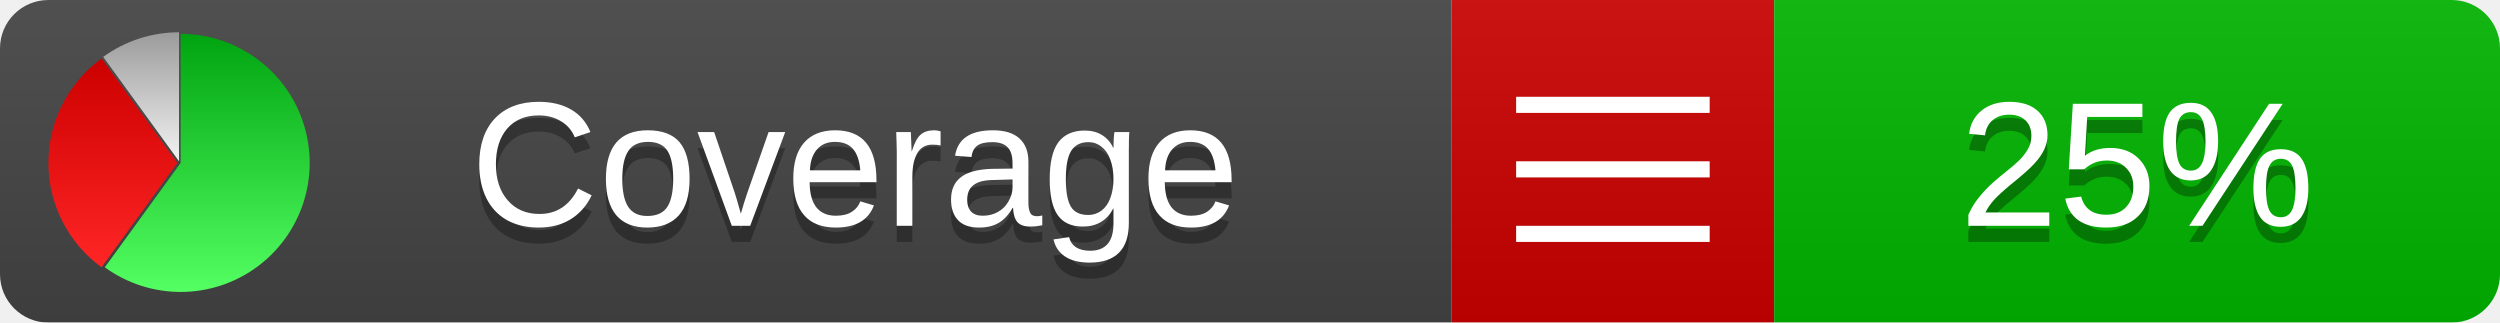
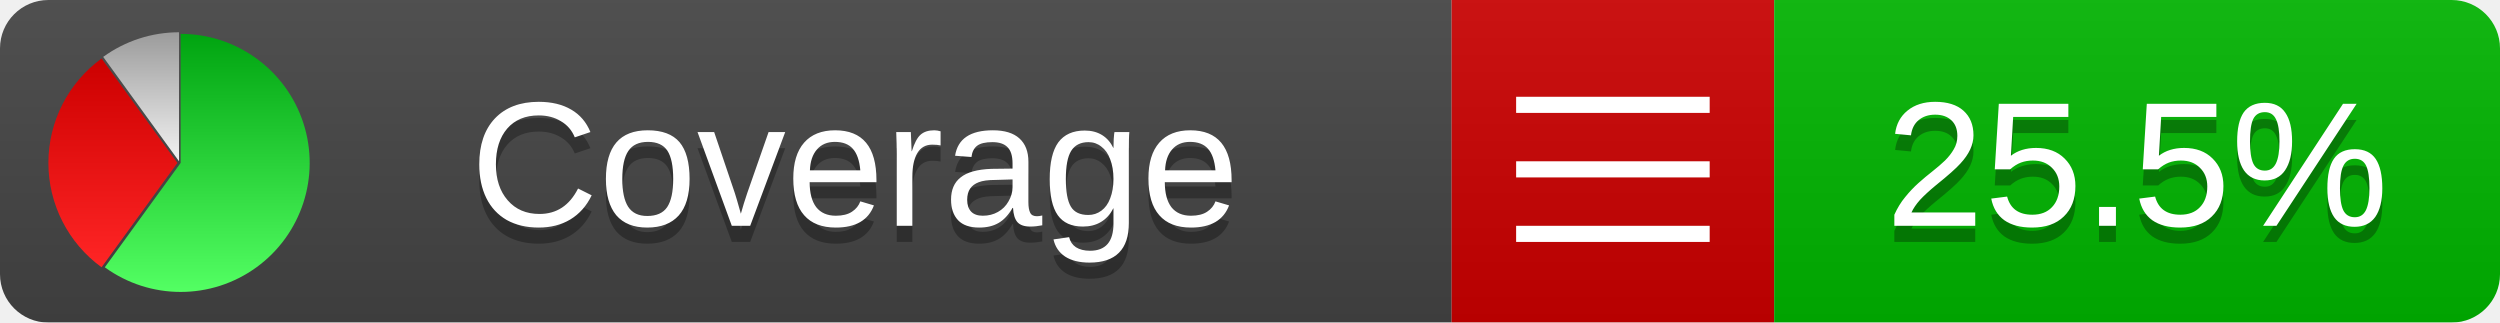
<svg xmlns="http://www.w3.org/2000/svg" xmlns:xlink="http://www.w3.org/1999/xlink" width="155" height="20">
  <style type="text/css">
          
            @keyframes fadeout {
              0 % { visibility: visible; opacity: 1; }
              40% { visibility: visible; opacity: 1; }
              50% { visibility: hidden; opacity: 0; }
              90% { visibility: hidden; opacity: 0; }
              100% { visibility: visible; opacity: 1; }
            }
            @keyframes fadein {
              0% { visibility: hidden; opacity: 0; }
              40% { visibility: hidden; opacity: 0; }
              50% { visibility: visible; opacity: 1; }
              90% { visibility: visible; opacity: 1; }
              100% { visibility: hidden; opacity: 0; }
            }
            .linecoverage {
                animation-duration: 10s;
                animation-name: fadeout;
                animation-iteration-count: infinite;
            }
            .branchcoverage {
                animation-duration: 10s;
                animation-name: fadein;
                animation-iteration-count: infinite;
            }
          
    </style>
  <defs>
    <linearGradient id="gradient" x2="0" y2="100%">
      <stop offset="0" stop-color="#bbb" stop-opacity=".1" />
      <stop offset="1" stop-opacity=".1" />
    </linearGradient>
    <linearGradient id="green" x2="0" y2="100%">
      <stop offset="0" stop-color="#00A410" />
      <stop offset="1" stop-color="#53FF63" />
    </linearGradient>
    <linearGradient id="red" x2="0" y2="100%">
      <stop offset="0" stop-color="#C00" />
      <stop offset="1" stop-color="#FF2525" />
    </linearGradient>
    <linearGradient id="gray" x2="0" y2="100%">
      <stop offset="0" stop-color="#9B9B9B" />
      <stop offset="1" stop-color="#F3F3F3" />
    </linearGradient>
    <mask id="mask">
      <rect width="155" height="20" rx="3" fill="#fff" />
    </mask>
    <g id="icon">
      <path style="fill:url(#green);" d="M205,202.5 l0,-200 a200,200 0 1,1 -117.558,361.803 z" />
      <path style="fill:url(#red);" d="M200,202.5 l-117.558,161.803 a200,200 0 0,1 0,-323.607 z" />
      <path style="fill:url(#gray);" d="M202.5,200 l-117.558,-161.803 a200,200 0 0,1 117.558,-38.196 z" />
    </g>
  </defs>
  <g mask="url(#mask)">
    <rect x="0" y="0" width="90" height="20" fill="#444" />
    <rect x="90" y="0" width="20" height="20" fill="#c00" />
    <rect x="110" y="0" width="45" height="20" fill="#00B600" />
    <rect x="0" y="0" width="155" height="20" fill="url(#gradient)" />
  </g>
  <g>
    <path class="" stroke="#fff" d="M94 6.5 h12 M94 10.5 h12 M94 14.5 h12" />
  </g>
  <g fill="#fff" text-anchor="middle" font-family="Verdana,Arial,Geneva,sans-serif" font-size="11">
    <a xlink:href="https://github.com/danielpalme/ReportGenerator" target="_top">
      <use xlink:href="#icon" transform="translate(3,2) scale(.04)" />
    </a>
    <text x="53" y="15" fill="#010101" fill-opacity=".3">Coverage</text>
    <text x="53" y="14" fill="#fff">Coverage</text>
-     <text class="" x="132.5" y="15" fill="#010101" fill-opacity=".3">25%</text>
-     <text class="" x="132.5" y="14">25%</text>
+     <text class="" x="132.5" y="15" fill="#010101" fill-opacity=".3">25.5%</text>
+     <text class="" x="132.5" y="14">25.5%</text>
  </g>
  <g>
    <rect class="" x="90" y="0" width="65" height="20" fill-opacity="0" />
  </g>
</svg>
